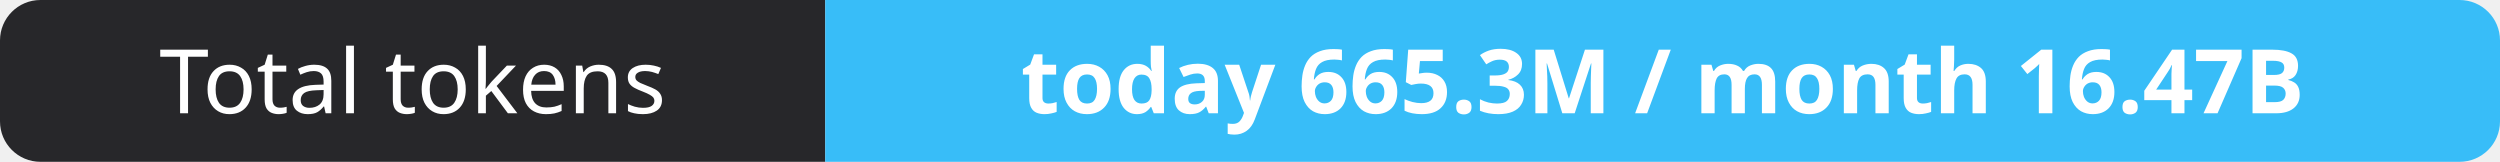
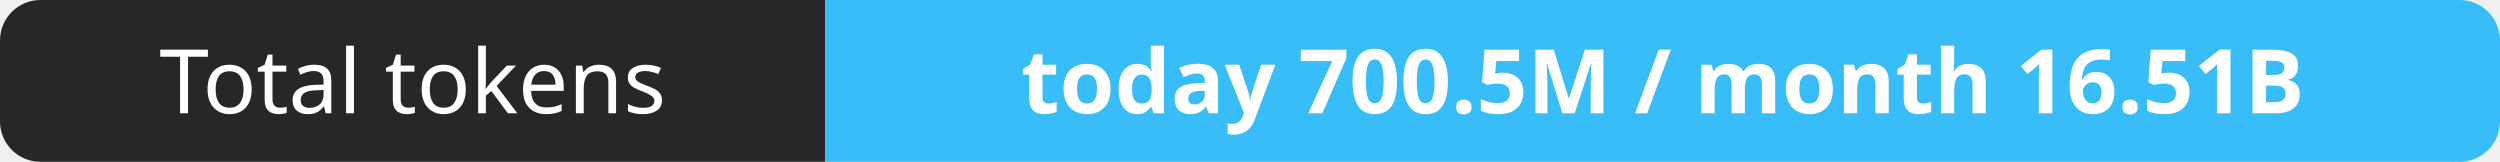
- <svg xmlns="http://www.w3.org/2000/svg" width="309" height="20" role="img" aria-label="Total tokens: today 665.3M / month 16.47B">
+ <svg xmlns="http://www.w3.org/2000/svg" width="309" height="20" role="img" aria-label="Total tokens: today 700.5M / month 16.51B">
  <clipPath id="r">
    <rect width="309" height="20" rx="5" fill="#fff" />
  </clipPath>
  <g clip-path="url(#r)">
    <rect width="102" height="20" fill="#27272a" />
    <rect x="102" width="207" height="20" fill="#38bdf8" />
  </g>
  <g fill="#fff" text-anchor="middle" font-family="Verdana,Geneva,sans-serif" font-size="11">
    <text x="51.0" y="14">Total tokens</text>
-     <text x="205.5" y="14" font-weight="700">today 665.3M / month 16.47B</text>
+     <text x="205.5" y="14" font-weight="700">today 700.5M / month 16.51B</text>
  </g>
</svg>
